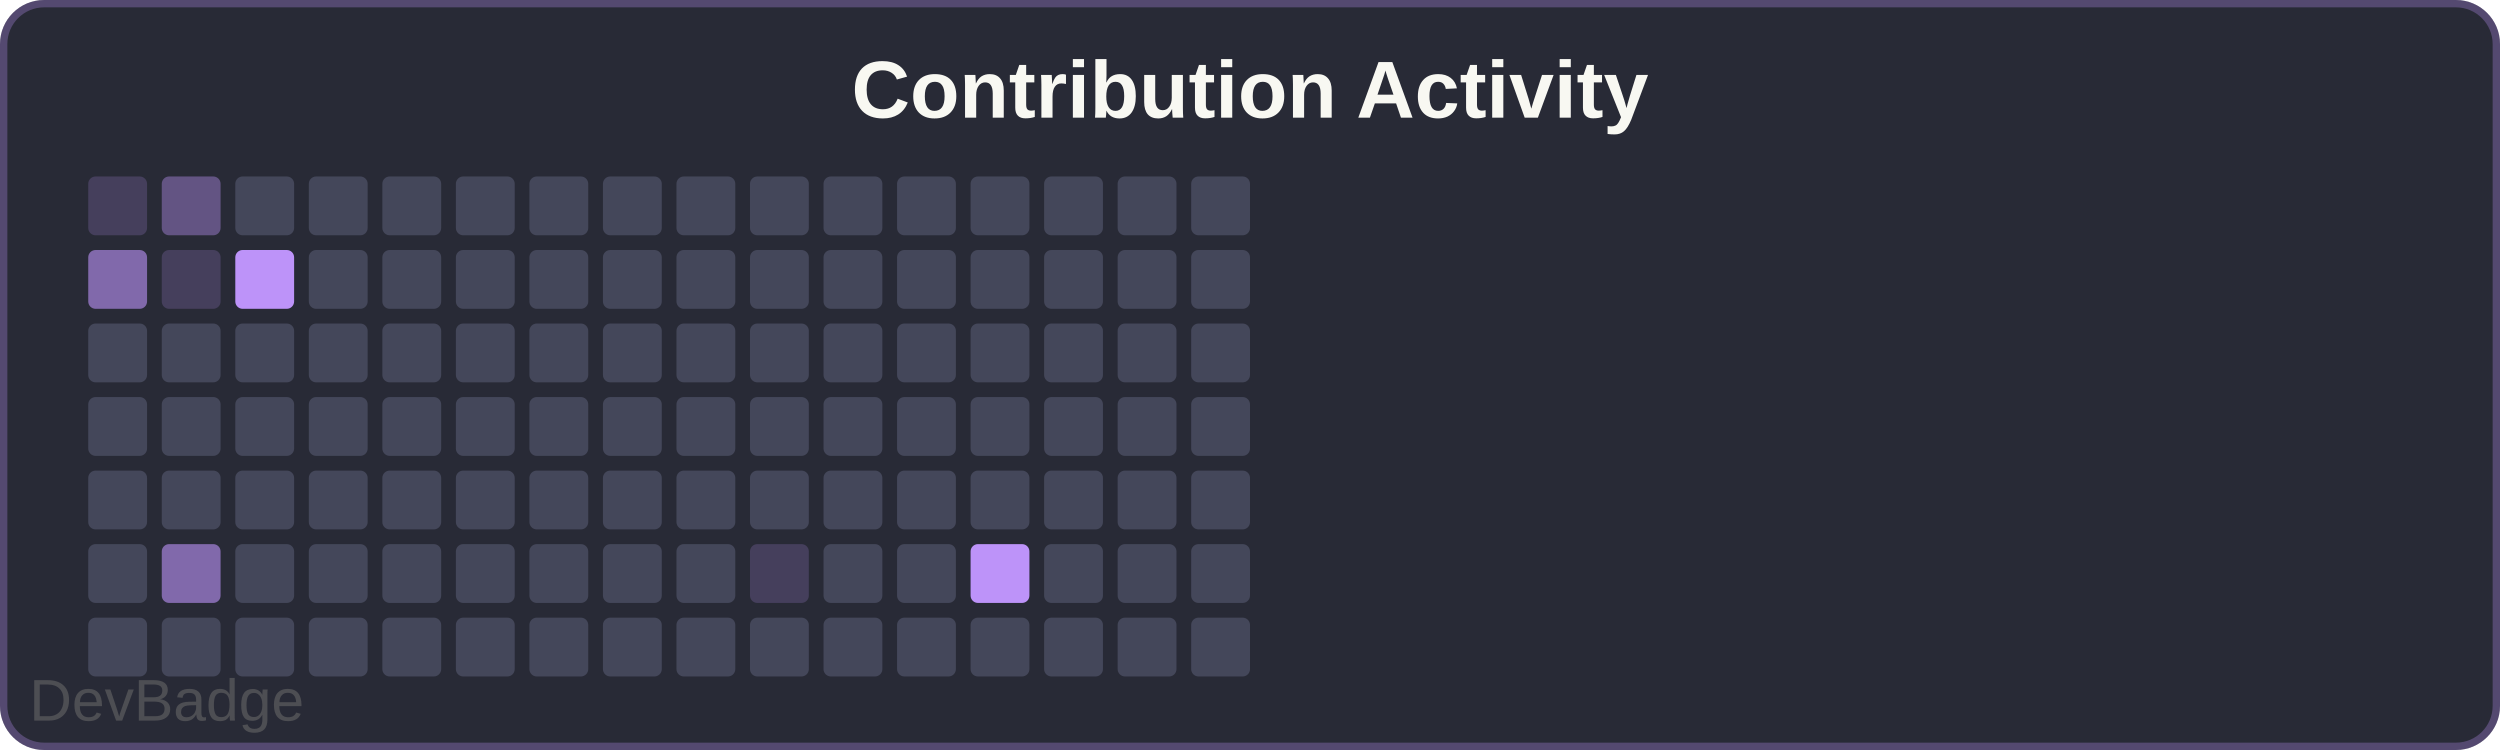
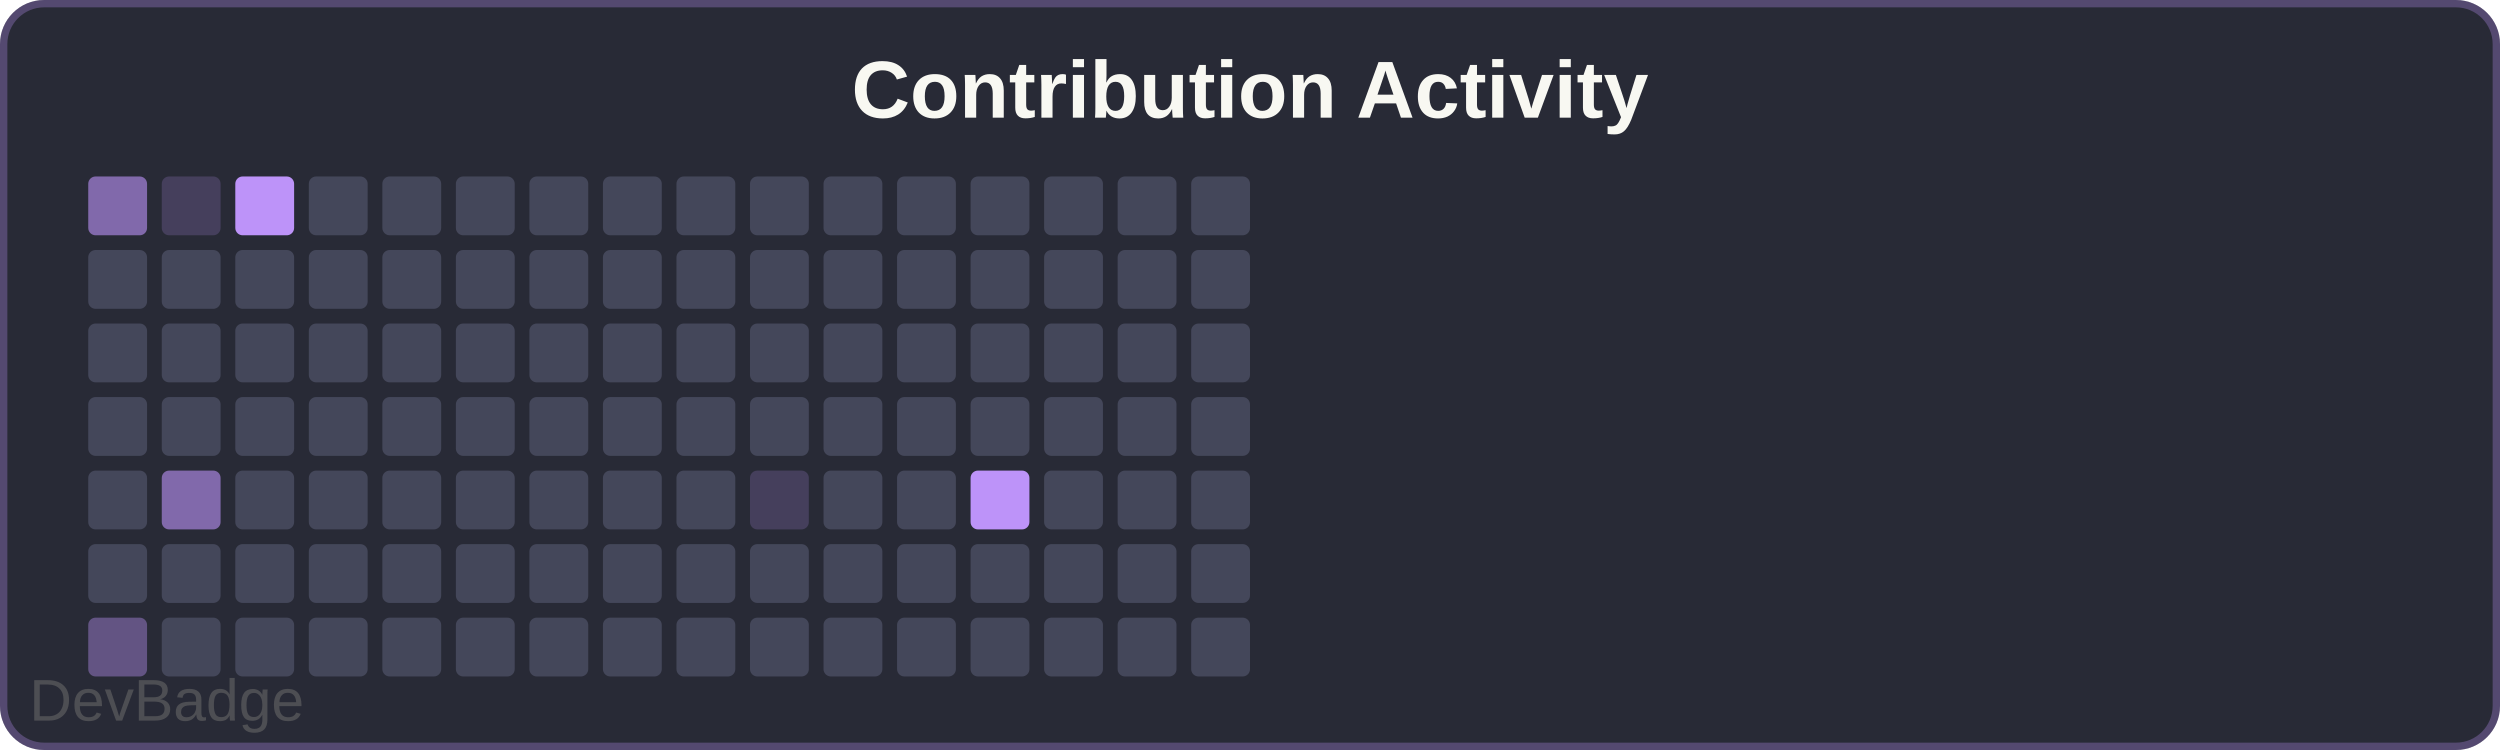
<svg xmlns="http://www.w3.org/2000/svg" width="340" height="102" viewBox="0 0 340 102">
  <rect width="340" height="102" rx="6" fill="#282a36" />
  <rect x="0.5" y="0.5" width="339" height="101" rx="5.5" fill="none" stroke="#bd93f9" stroke-width="1" opacity="0.3" />
  <text x="170" y="16" font-family="Arial, sans-serif" font-size="11" font-weight="600" fill="#f8f8f2" text-anchor="middle">Contribution Activity</text>
-   <rect x="12" y="24" width="8" height="8" rx="1" fill="#bd93f933" />
-   <rect x="12" y="34" width="8" height="8" rx="1" fill="#bd93f999" />
+   <rect x="12" y="24" width="8" height="8" rx="1" fill="#bd93f999" />
+   <rect x="12" y="34" width="8" height="8" rx="1" fill="#44475a" />
  <rect x="12" y="44" width="8" height="8" rx="1" fill="#44475a" />
  <rect x="12" y="54" width="8" height="8" rx="1" fill="#44475a" />
  <rect x="12" y="64" width="8" height="8" rx="1" fill="#44475a" />
  <rect x="12" y="74" width="8" height="8" rx="1" fill="#44475a" />
-   <rect x="12" y="84" width="8" height="8" rx="1" fill="#44475a" />
-   <rect x="22" y="24" width="8" height="8" rx="1" fill="#bd93f966" />
-   <rect x="22" y="34" width="8" height="8" rx="1" fill="#bd93f933" />
+   <rect x="12" y="84" width="8" height="8" rx="1" fill="#bd93f966" />
+   <rect x="22" y="24" width="8" height="8" rx="1" fill="#bd93f933" />
+   <rect x="22" y="34" width="8" height="8" rx="1" fill="#44475a" />
  <rect x="22" y="44" width="8" height="8" rx="1" fill="#44475a" />
  <rect x="22" y="54" width="8" height="8" rx="1" fill="#44475a" />
-   <rect x="22" y="64" width="8" height="8" rx="1" fill="#44475a" />
-   <rect x="22" y="74" width="8" height="8" rx="1" fill="#bd93f999" />
+   <rect x="22" y="64" width="8" height="8" rx="1" fill="#bd93f999" />
+   <rect x="22" y="74" width="8" height="8" rx="1" fill="#44475a" />
  <rect x="22" y="84" width="8" height="8" rx="1" fill="#44475a" />
-   <rect x="32" y="24" width="8" height="8" rx="1" fill="#44475a" />
-   <rect x="32" y="34" width="8" height="8" rx="1" fill="#bd93f9" />
+   <rect x="32" y="24" width="8" height="8" rx="1" fill="#bd93f9" />
+   <rect x="32" y="34" width="8" height="8" rx="1" fill="#44475a" />
  <rect x="32" y="44" width="8" height="8" rx="1" fill="#44475a" />
  <rect x="32" y="54" width="8" height="8" rx="1" fill="#44475a" />
  <rect x="32" y="64" width="8" height="8" rx="1" fill="#44475a" />
  <rect x="32" y="74" width="8" height="8" rx="1" fill="#44475a" />
  <rect x="32" y="84" width="8" height="8" rx="1" fill="#44475a" />
  <rect x="42" y="24" width="8" height="8" rx="1" fill="#44475a" />
  <rect x="42" y="34" width="8" height="8" rx="1" fill="#44475a" />
  <rect x="42" y="44" width="8" height="8" rx="1" fill="#44475a" />
  <rect x="42" y="54" width="8" height="8" rx="1" fill="#44475a" />
  <rect x="42" y="64" width="8" height="8" rx="1" fill="#44475a" />
  <rect x="42" y="74" width="8" height="8" rx="1" fill="#44475a" />
  <rect x="42" y="84" width="8" height="8" rx="1" fill="#44475a" />
  <rect x="52" y="24" width="8" height="8" rx="1" fill="#44475a" />
  <rect x="52" y="34" width="8" height="8" rx="1" fill="#44475a" />
  <rect x="52" y="44" width="8" height="8" rx="1" fill="#44475a" />
  <rect x="52" y="54" width="8" height="8" rx="1" fill="#44475a" />
  <rect x="52" y="64" width="8" height="8" rx="1" fill="#44475a" />
  <rect x="52" y="74" width="8" height="8" rx="1" fill="#44475a" />
  <rect x="52" y="84" width="8" height="8" rx="1" fill="#44475a" />
  <rect x="62" y="24" width="8" height="8" rx="1" fill="#44475a" />
  <rect x="62" y="34" width="8" height="8" rx="1" fill="#44475a" />
  <rect x="62" y="44" width="8" height="8" rx="1" fill="#44475a" />
  <rect x="62" y="54" width="8" height="8" rx="1" fill="#44475a" />
  <rect x="62" y="64" width="8" height="8" rx="1" fill="#44475a" />
  <rect x="62" y="74" width="8" height="8" rx="1" fill="#44475a" />
  <rect x="62" y="84" width="8" height="8" rx="1" fill="#44475a" />
  <rect x="72" y="24" width="8" height="8" rx="1" fill="#44475a" />
  <rect x="72" y="34" width="8" height="8" rx="1" fill="#44475a" />
  <rect x="72" y="44" width="8" height="8" rx="1" fill="#44475a" />
  <rect x="72" y="54" width="8" height="8" rx="1" fill="#44475a" />
  <rect x="72" y="64" width="8" height="8" rx="1" fill="#44475a" />
  <rect x="72" y="74" width="8" height="8" rx="1" fill="#44475a" />
  <rect x="72" y="84" width="8" height="8" rx="1" fill="#44475a" />
  <rect x="82" y="24" width="8" height="8" rx="1" fill="#44475a" />
  <rect x="82" y="34" width="8" height="8" rx="1" fill="#44475a" />
  <rect x="82" y="44" width="8" height="8" rx="1" fill="#44475a" />
  <rect x="82" y="54" width="8" height="8" rx="1" fill="#44475a" />
  <rect x="82" y="64" width="8" height="8" rx="1" fill="#44475a" />
  <rect x="82" y="74" width="8" height="8" rx="1" fill="#44475a" />
  <rect x="82" y="84" width="8" height="8" rx="1" fill="#44475a" />
  <rect x="92" y="24" width="8" height="8" rx="1" fill="#44475a" />
  <rect x="92" y="34" width="8" height="8" rx="1" fill="#44475a" />
  <rect x="92" y="44" width="8" height="8" rx="1" fill="#44475a" />
  <rect x="92" y="54" width="8" height="8" rx="1" fill="#44475a" />
  <rect x="92" y="64" width="8" height="8" rx="1" fill="#44475a" />
  <rect x="92" y="74" width="8" height="8" rx="1" fill="#44475a" />
  <rect x="92" y="84" width="8" height="8" rx="1" fill="#44475a" />
  <rect x="102" y="24" width="8" height="8" rx="1" fill="#44475a" />
  <rect x="102" y="34" width="8" height="8" rx="1" fill="#44475a" />
  <rect x="102" y="44" width="8" height="8" rx="1" fill="#44475a" />
  <rect x="102" y="54" width="8" height="8" rx="1" fill="#44475a" />
-   <rect x="102" y="64" width="8" height="8" rx="1" fill="#44475a" />
-   <rect x="102" y="74" width="8" height="8" rx="1" fill="#bd93f933" />
+   <rect x="102" y="64" width="8" height="8" rx="1" fill="#bd93f933" />
+   <rect x="102" y="74" width="8" height="8" rx="1" fill="#44475a" />
  <rect x="102" y="84" width="8" height="8" rx="1" fill="#44475a" />
  <rect x="112" y="24" width="8" height="8" rx="1" fill="#44475a" />
  <rect x="112" y="34" width="8" height="8" rx="1" fill="#44475a" />
  <rect x="112" y="44" width="8" height="8" rx="1" fill="#44475a" />
  <rect x="112" y="54" width="8" height="8" rx="1" fill="#44475a" />
  <rect x="112" y="64" width="8" height="8" rx="1" fill="#44475a" />
  <rect x="112" y="74" width="8" height="8" rx="1" fill="#44475a" />
  <rect x="112" y="84" width="8" height="8" rx="1" fill="#44475a" />
  <rect x="122" y="24" width="8" height="8" rx="1" fill="#44475a" />
  <rect x="122" y="34" width="8" height="8" rx="1" fill="#44475a" />
  <rect x="122" y="44" width="8" height="8" rx="1" fill="#44475a" />
  <rect x="122" y="54" width="8" height="8" rx="1" fill="#44475a" />
  <rect x="122" y="64" width="8" height="8" rx="1" fill="#44475a" />
  <rect x="122" y="74" width="8" height="8" rx="1" fill="#44475a" />
  <rect x="122" y="84" width="8" height="8" rx="1" fill="#44475a" />
  <rect x="132" y="24" width="8" height="8" rx="1" fill="#44475a" />
  <rect x="132" y="34" width="8" height="8" rx="1" fill="#44475a" />
  <rect x="132" y="44" width="8" height="8" rx="1" fill="#44475a" />
  <rect x="132" y="54" width="8" height="8" rx="1" fill="#44475a" />
-   <rect x="132" y="64" width="8" height="8" rx="1" fill="#44475a" />
-   <rect x="132" y="74" width="8" height="8" rx="1" fill="#bd93f9" />
+   <rect x="132" y="64" width="8" height="8" rx="1" fill="#bd93f9" />
+   <rect x="132" y="74" width="8" height="8" rx="1" fill="#44475a" />
  <rect x="132" y="84" width="8" height="8" rx="1" fill="#44475a" />
  <rect x="142" y="24" width="8" height="8" rx="1" fill="#44475a" />
  <rect x="142" y="34" width="8" height="8" rx="1" fill="#44475a" />
  <rect x="142" y="44" width="8" height="8" rx="1" fill="#44475a" />
  <rect x="142" y="54" width="8" height="8" rx="1" fill="#44475a" />
  <rect x="142" y="64" width="8" height="8" rx="1" fill="#44475a" />
  <rect x="142" y="74" width="8" height="8" rx="1" fill="#44475a" />
  <rect x="142" y="84" width="8" height="8" rx="1" fill="#44475a" />
  <rect x="152" y="24" width="8" height="8" rx="1" fill="#44475a" />
  <rect x="152" y="34" width="8" height="8" rx="1" fill="#44475a" />
  <rect x="152" y="44" width="8" height="8" rx="1" fill="#44475a" />
  <rect x="152" y="54" width="8" height="8" rx="1" fill="#44475a" />
  <rect x="152" y="64" width="8" height="8" rx="1" fill="#44475a" />
  <rect x="152" y="74" width="8" height="8" rx="1" fill="#44475a" />
  <rect x="152" y="84" width="8" height="8" rx="1" fill="#44475a" />
  <rect x="162" y="24" width="8" height="8" rx="1" fill="#44475a" />
  <rect x="162" y="34" width="8" height="8" rx="1" fill="#44475a" />
  <rect x="162" y="44" width="8" height="8" rx="1" fill="#44475a" />
  <rect x="162" y="54" width="8" height="8" rx="1" fill="#44475a" />
  <rect x="162" y="64" width="8" height="8" rx="1" fill="#44475a" />
  <rect x="162" y="74" width="8" height="8" rx="1" fill="#44475a" />
  <rect x="162" y="84" width="8" height="8" rx="1" fill="#44475a" />
  <a href="https://github.com/sochiautoparts/devbadge" target="_blank">
    <text x="4" y="98" font-family="Arial, sans-serif" font-size="8" fill="#666666" opacity="0.6">DevBadge</text>
  </a>
</svg>
